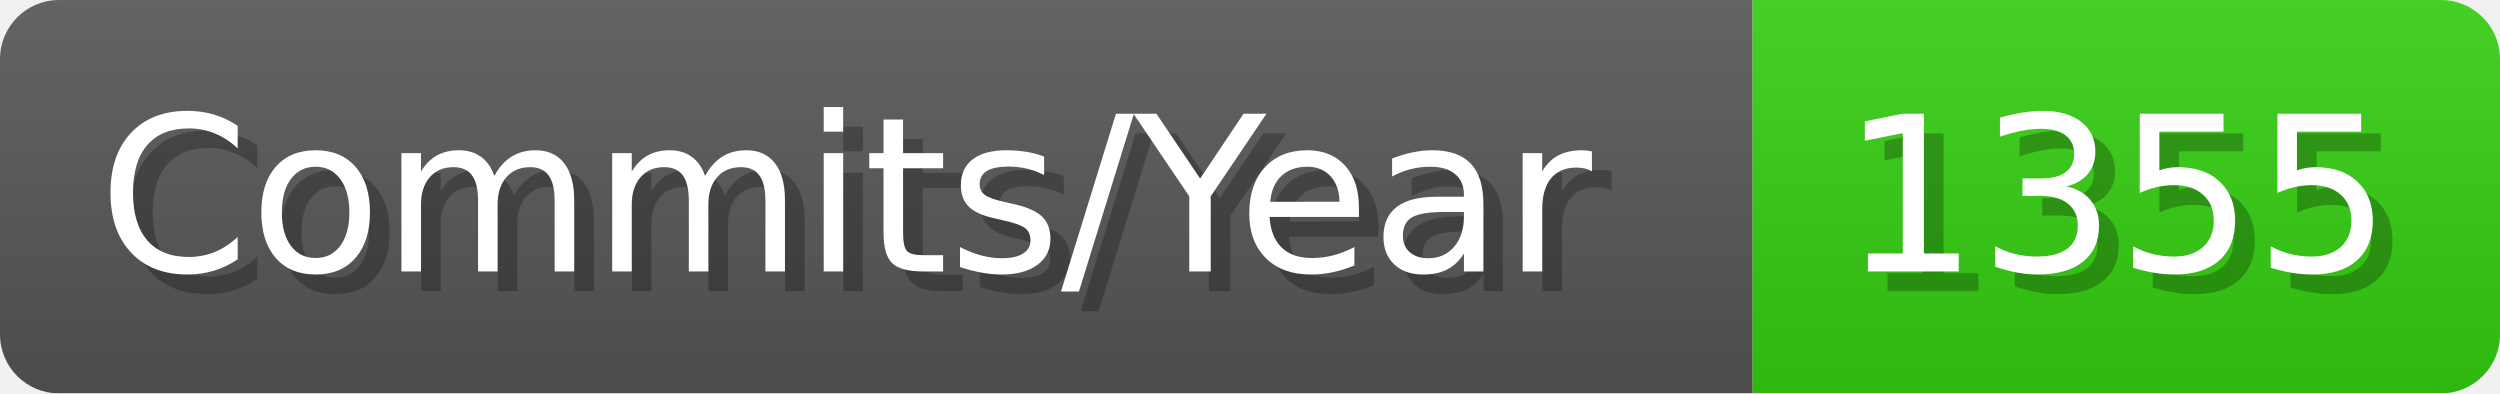
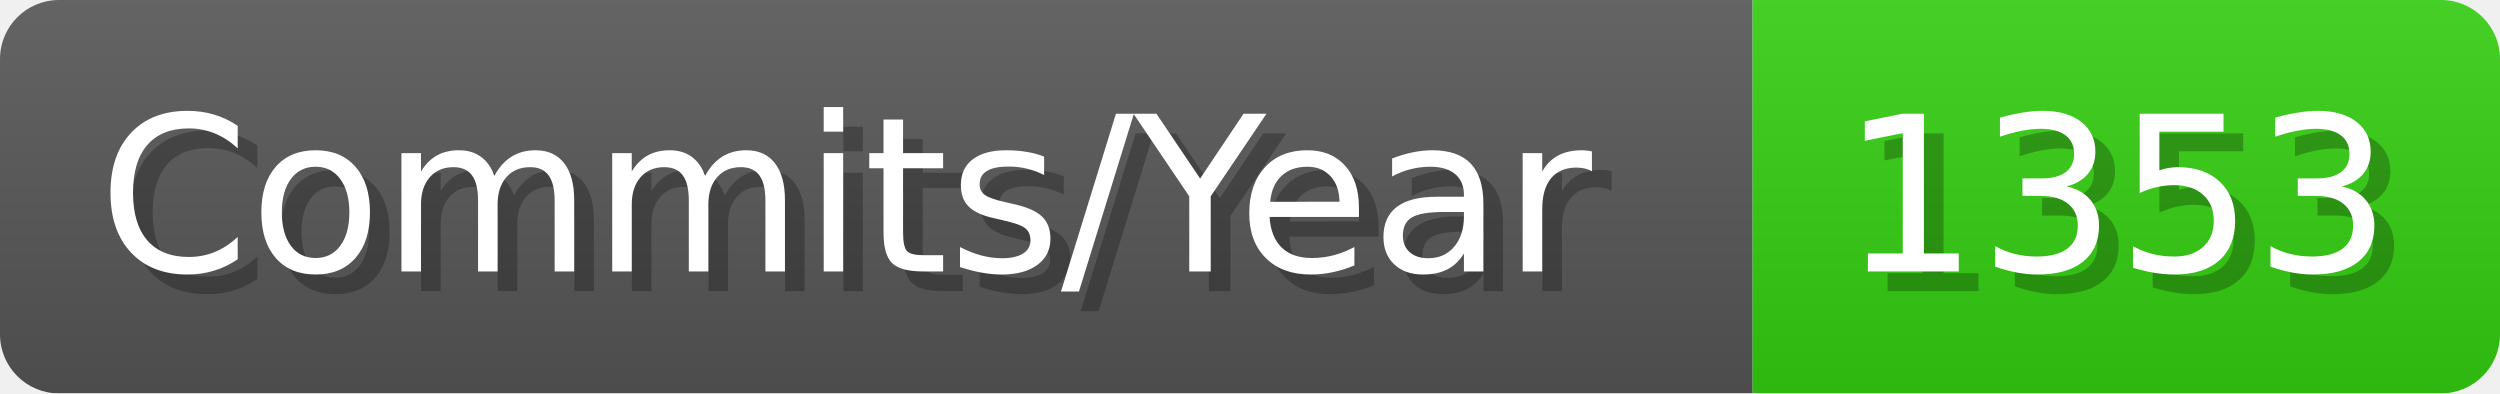
- <svg xmlns="http://www.w3.org/2000/svg" width="127.1" height="20" viewBox="0 0 1271 200" role="img" aria-label="Commits/Year: 1355">
+ <svg xmlns="http://www.w3.org/2000/svg" width="127.1" height="20" viewBox="0 0 1271 200" role="img" aria-label="Commits/Year: 1353">
  <linearGradient id="aUPdi" x2="0" y2="100%">
    <stop offset="0" stop-opacity=".1" stop-color="#EEE" />
    <stop offset="1" stop-opacity=".1" />
  </linearGradient>
  <mask id="WfAiQ">
    <rect width="1271" height="200" rx="30" fill="#FFF" />
  </mask>
  <g mask="url(#WfAiQ)">
    <rect width="891" height="200" fill="#555" />
    <rect width="380" height="200" fill="#3C1" x="891" />
    <rect width="1271" height="200" fill="url(#aUPdi)" />
  </g>
  <g aria-hidden="true" fill="#fff" text-anchor="start" font-family="Verdana,DejaVu Sans,sans-serif" font-size="110">
    <text x="60" y="148" textLength="791" fill="#000" opacity="0.25">Commits/Year</text>
    <text x="50" y="138" textLength="791">Commits/Year</text>
-     <text x="946" y="148" textLength="280" fill="#000" opacity="0.25">1355</text>
-     <text x="936" y="138" textLength="280">1355</text>
+     <text x="946" y="148" textLength="280" fill="#000" opacity="0.25">1353</text>
+     <text x="936" y="138" textLength="280">1353</text>
  </g>
</svg>
